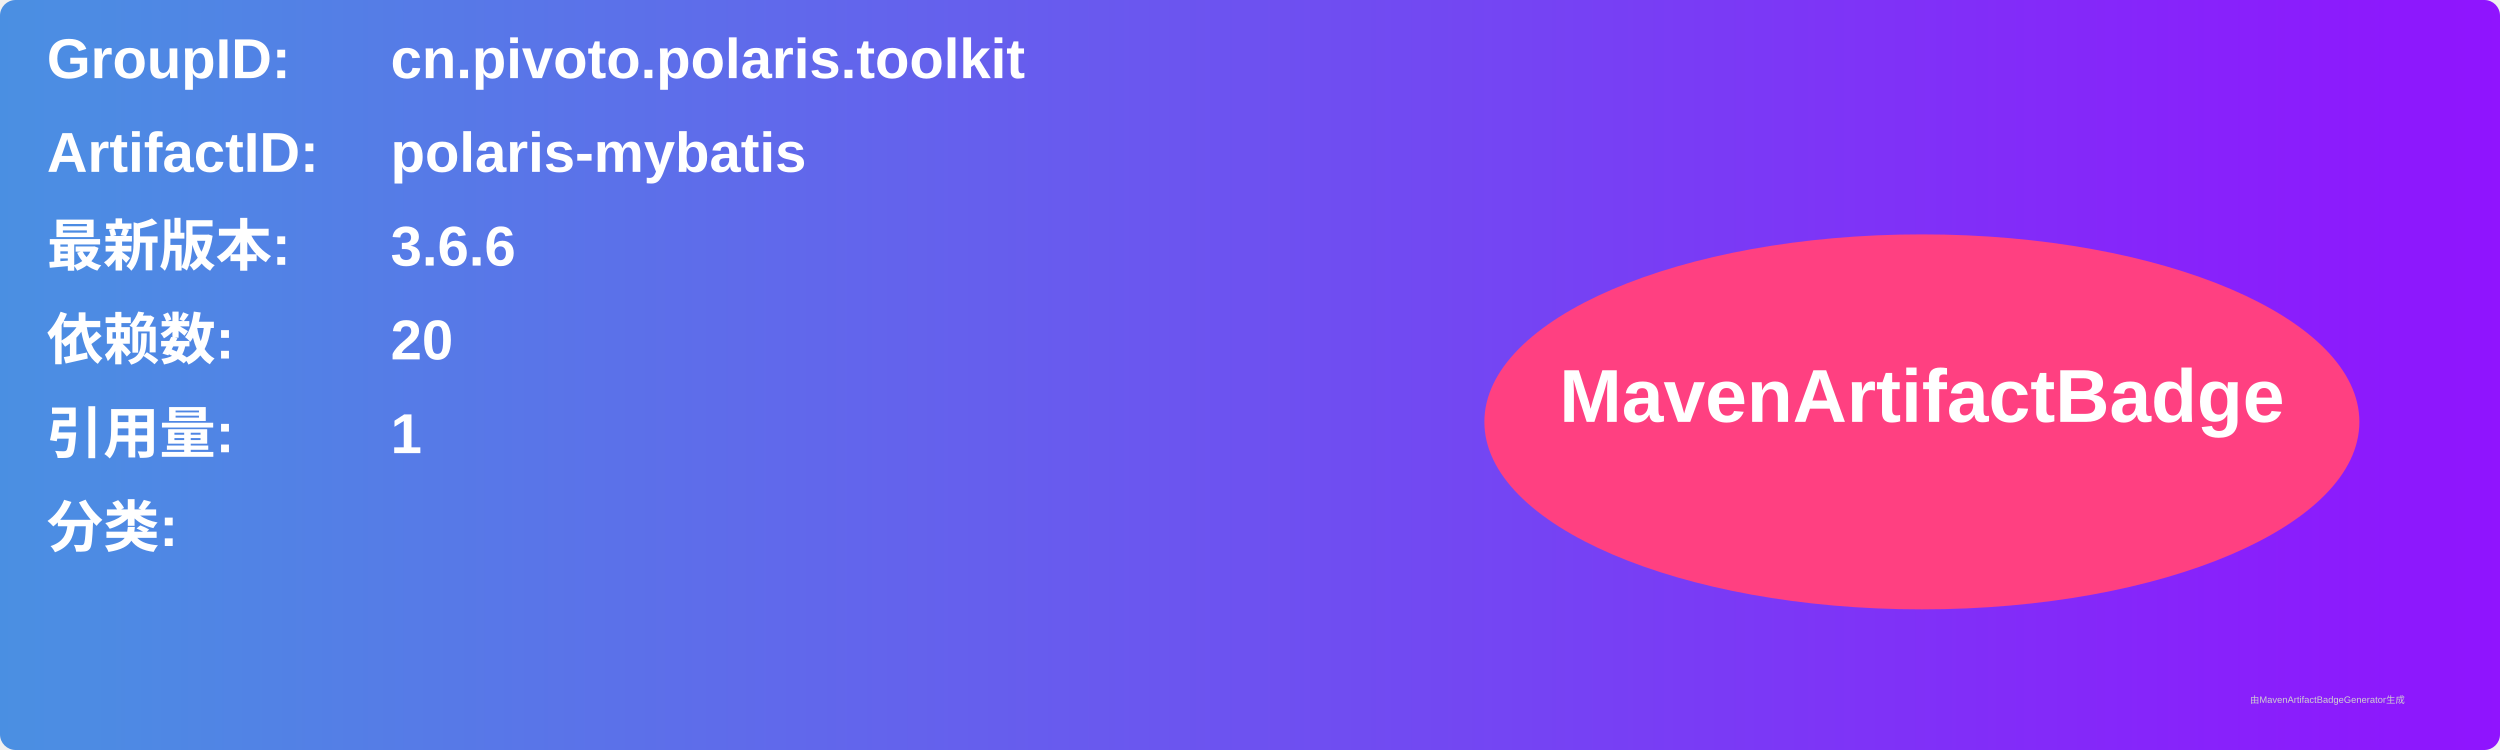
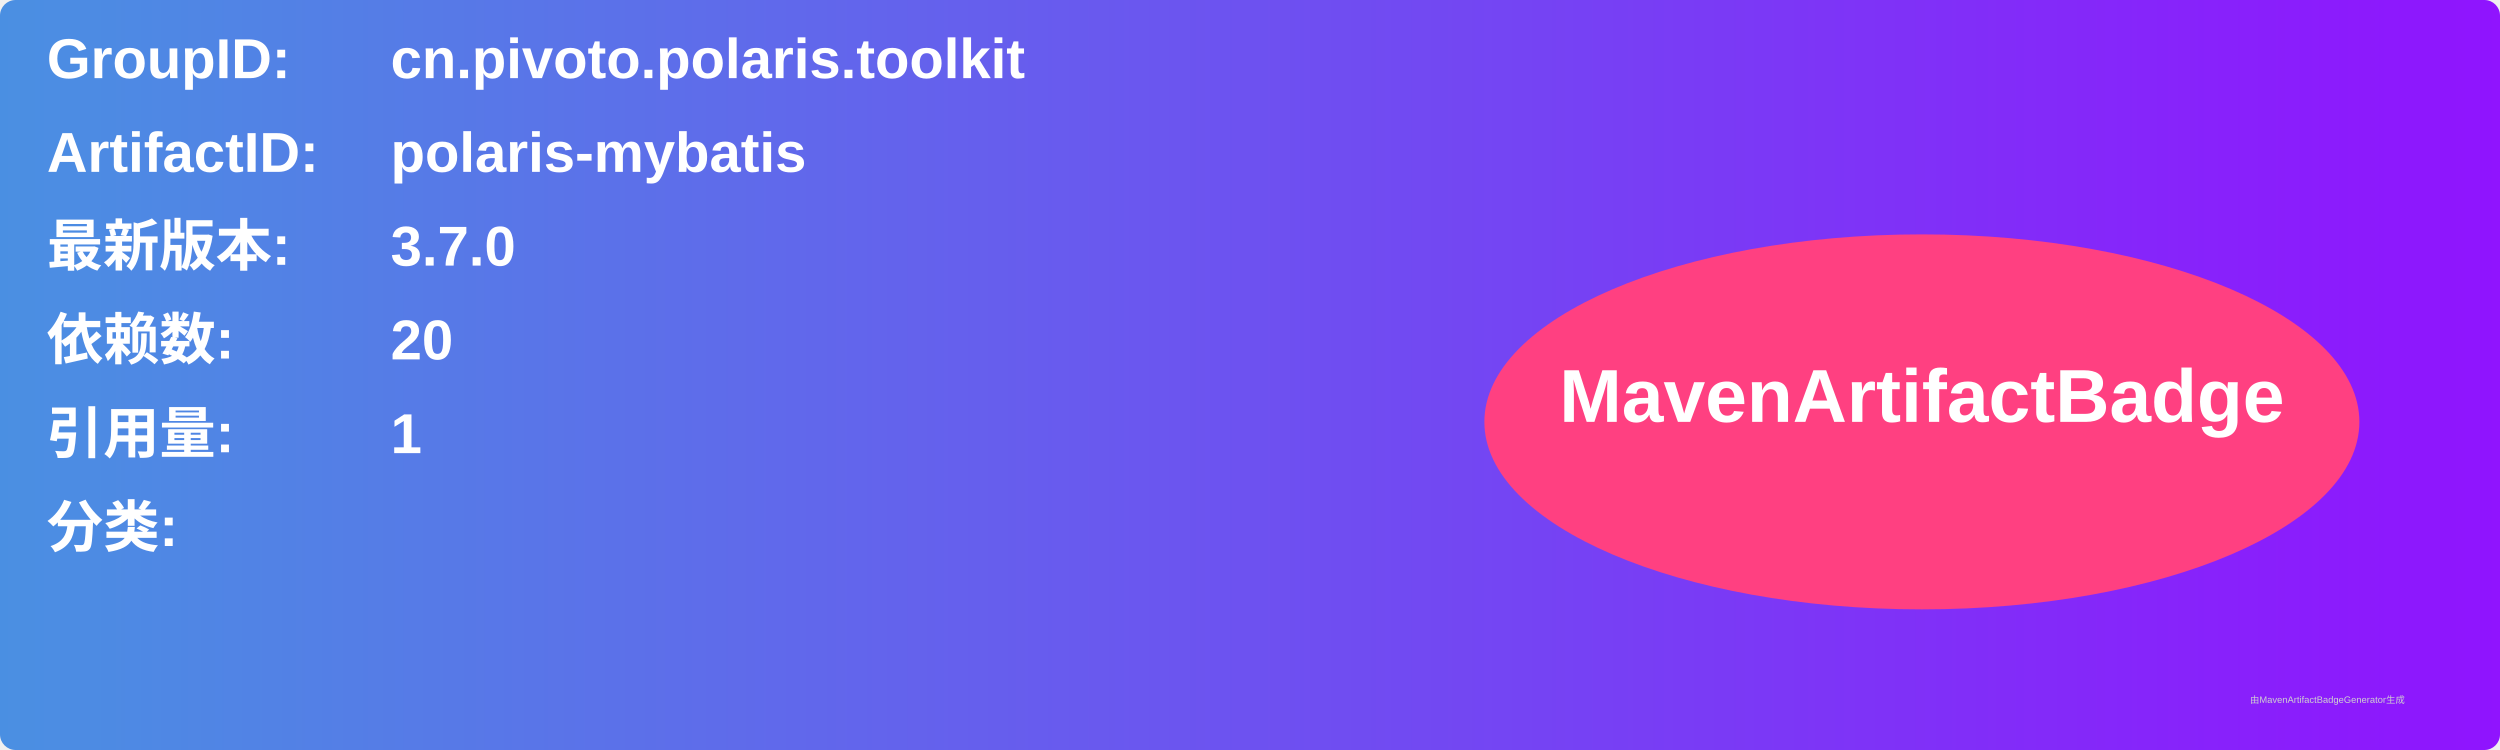
<svg xmlns="http://www.w3.org/2000/svg" width="800" height="240" viewBox="0 0 800 240">
  <linearGradient id="grad" x1="0%" y1="0%" x2="100%" y2="0%">
    <stop offset="0%" stop-color="#4a90e2" />
    <stop offset="100%" stop-color="#9013fe" />
  </linearGradient>
  <rect width="100%" height="100%" rx="5" ry="5" fill="url(#grad)" />
  <g transform="translate(15, 15)">
    <text x="0" y="10" font-family="Arial" font-size="18" fill="white" font-weight="bold" width="260">GroupID:</text>
    <text x="110" y="10" font-family="Arial" font-size="18" fill="white" font-weight="bold" width="460">cn.pivoto.polaris.toolkit</text>
    <text x="0" y="40" font-family="Arial" font-size="18" fill="white" font-weight="bold" width="260">ArtifactID:</text>
    <text x="110" y="40" font-family="Arial" font-size="18" fill="white" font-weight="bold" width="460">polaris-mybatis</text>
    <text x="0" y="70" font-family="Arial" font-size="18" fill="white" font-weight="bold">最新版本:</text>
    <text x="110" y="70" font-family="Arial" font-size="18" fill="white" font-weight="bold">
-       <tspan font-weight="bold">3.6.6</tspan>
+       <tspan font-weight="bold">3.7.0</tspan>
    </text>
    <text x="0" y="100" font-family="Arial" font-size="18" fill="white" font-weight="bold">依赖数: </text>
    <text x="110" y="100" font-family="Arial" font-size="18" fill="white">
      <tspan font-weight="bold">20</tspan>
    </text>
    <text x="0" y="130" font-family="Arial" font-size="18" fill="white" font-weight="bold">引用量: </text>
    <text x="110" y="130" font-family="Arial" font-size="18" fill="white">
      <tspan font-weight="bold">1</tspan>
    </text>
    <text x="0" y="160" font-family="Arial" font-size="18" fill="white" font-weight="bold">分类:</text>
    <text x="10" y="190" font-family="Arial" font-size="10" fill="white">
      <tspan font-weight="bold" />
    </text>
    <ellipse cx="600" cy="120" rx="140" ry="60" fill="#ff4081" />
    <text x="600" y="120" text-anchor="middle" font-family="Arial" font-size="24" fill="white" font-weight="bold">MavenArtifactBadge</text>
  </g>
  <text x="720" y="225" font-family="Arial" font-size="3" fill="#d0d0d0">由MavenArtifactBadgeGenerator生成</text>
</svg>
